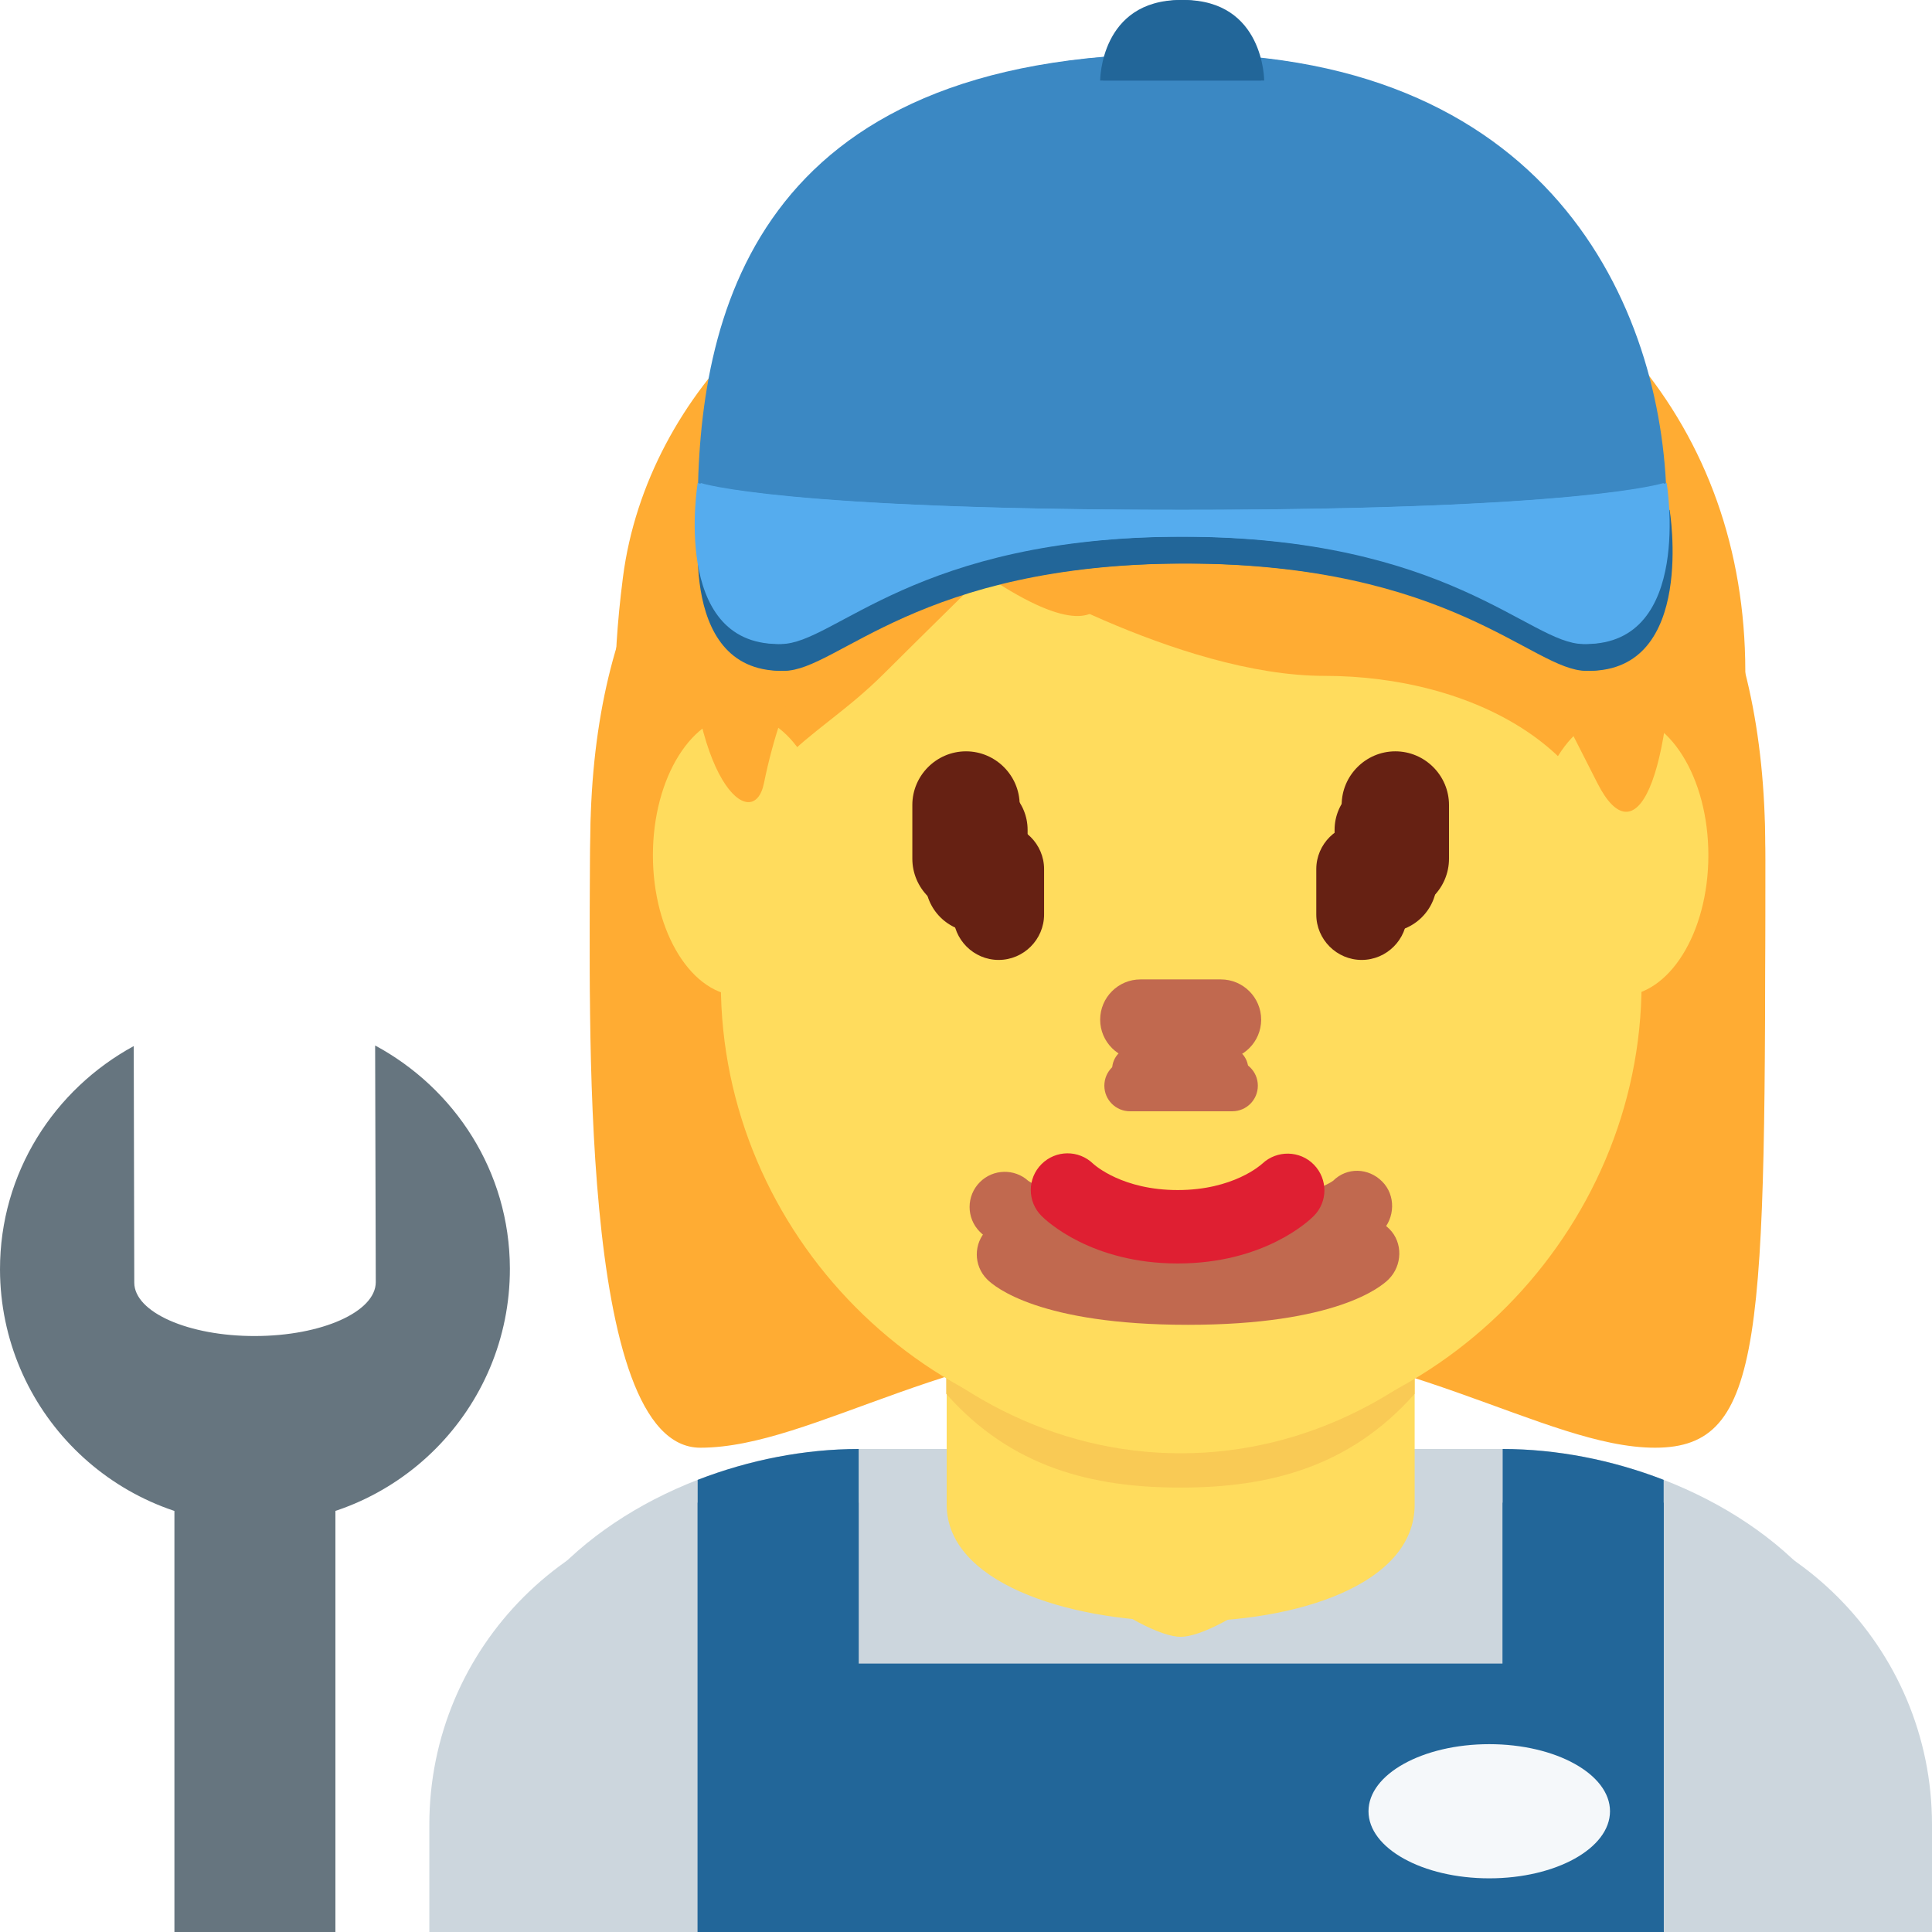
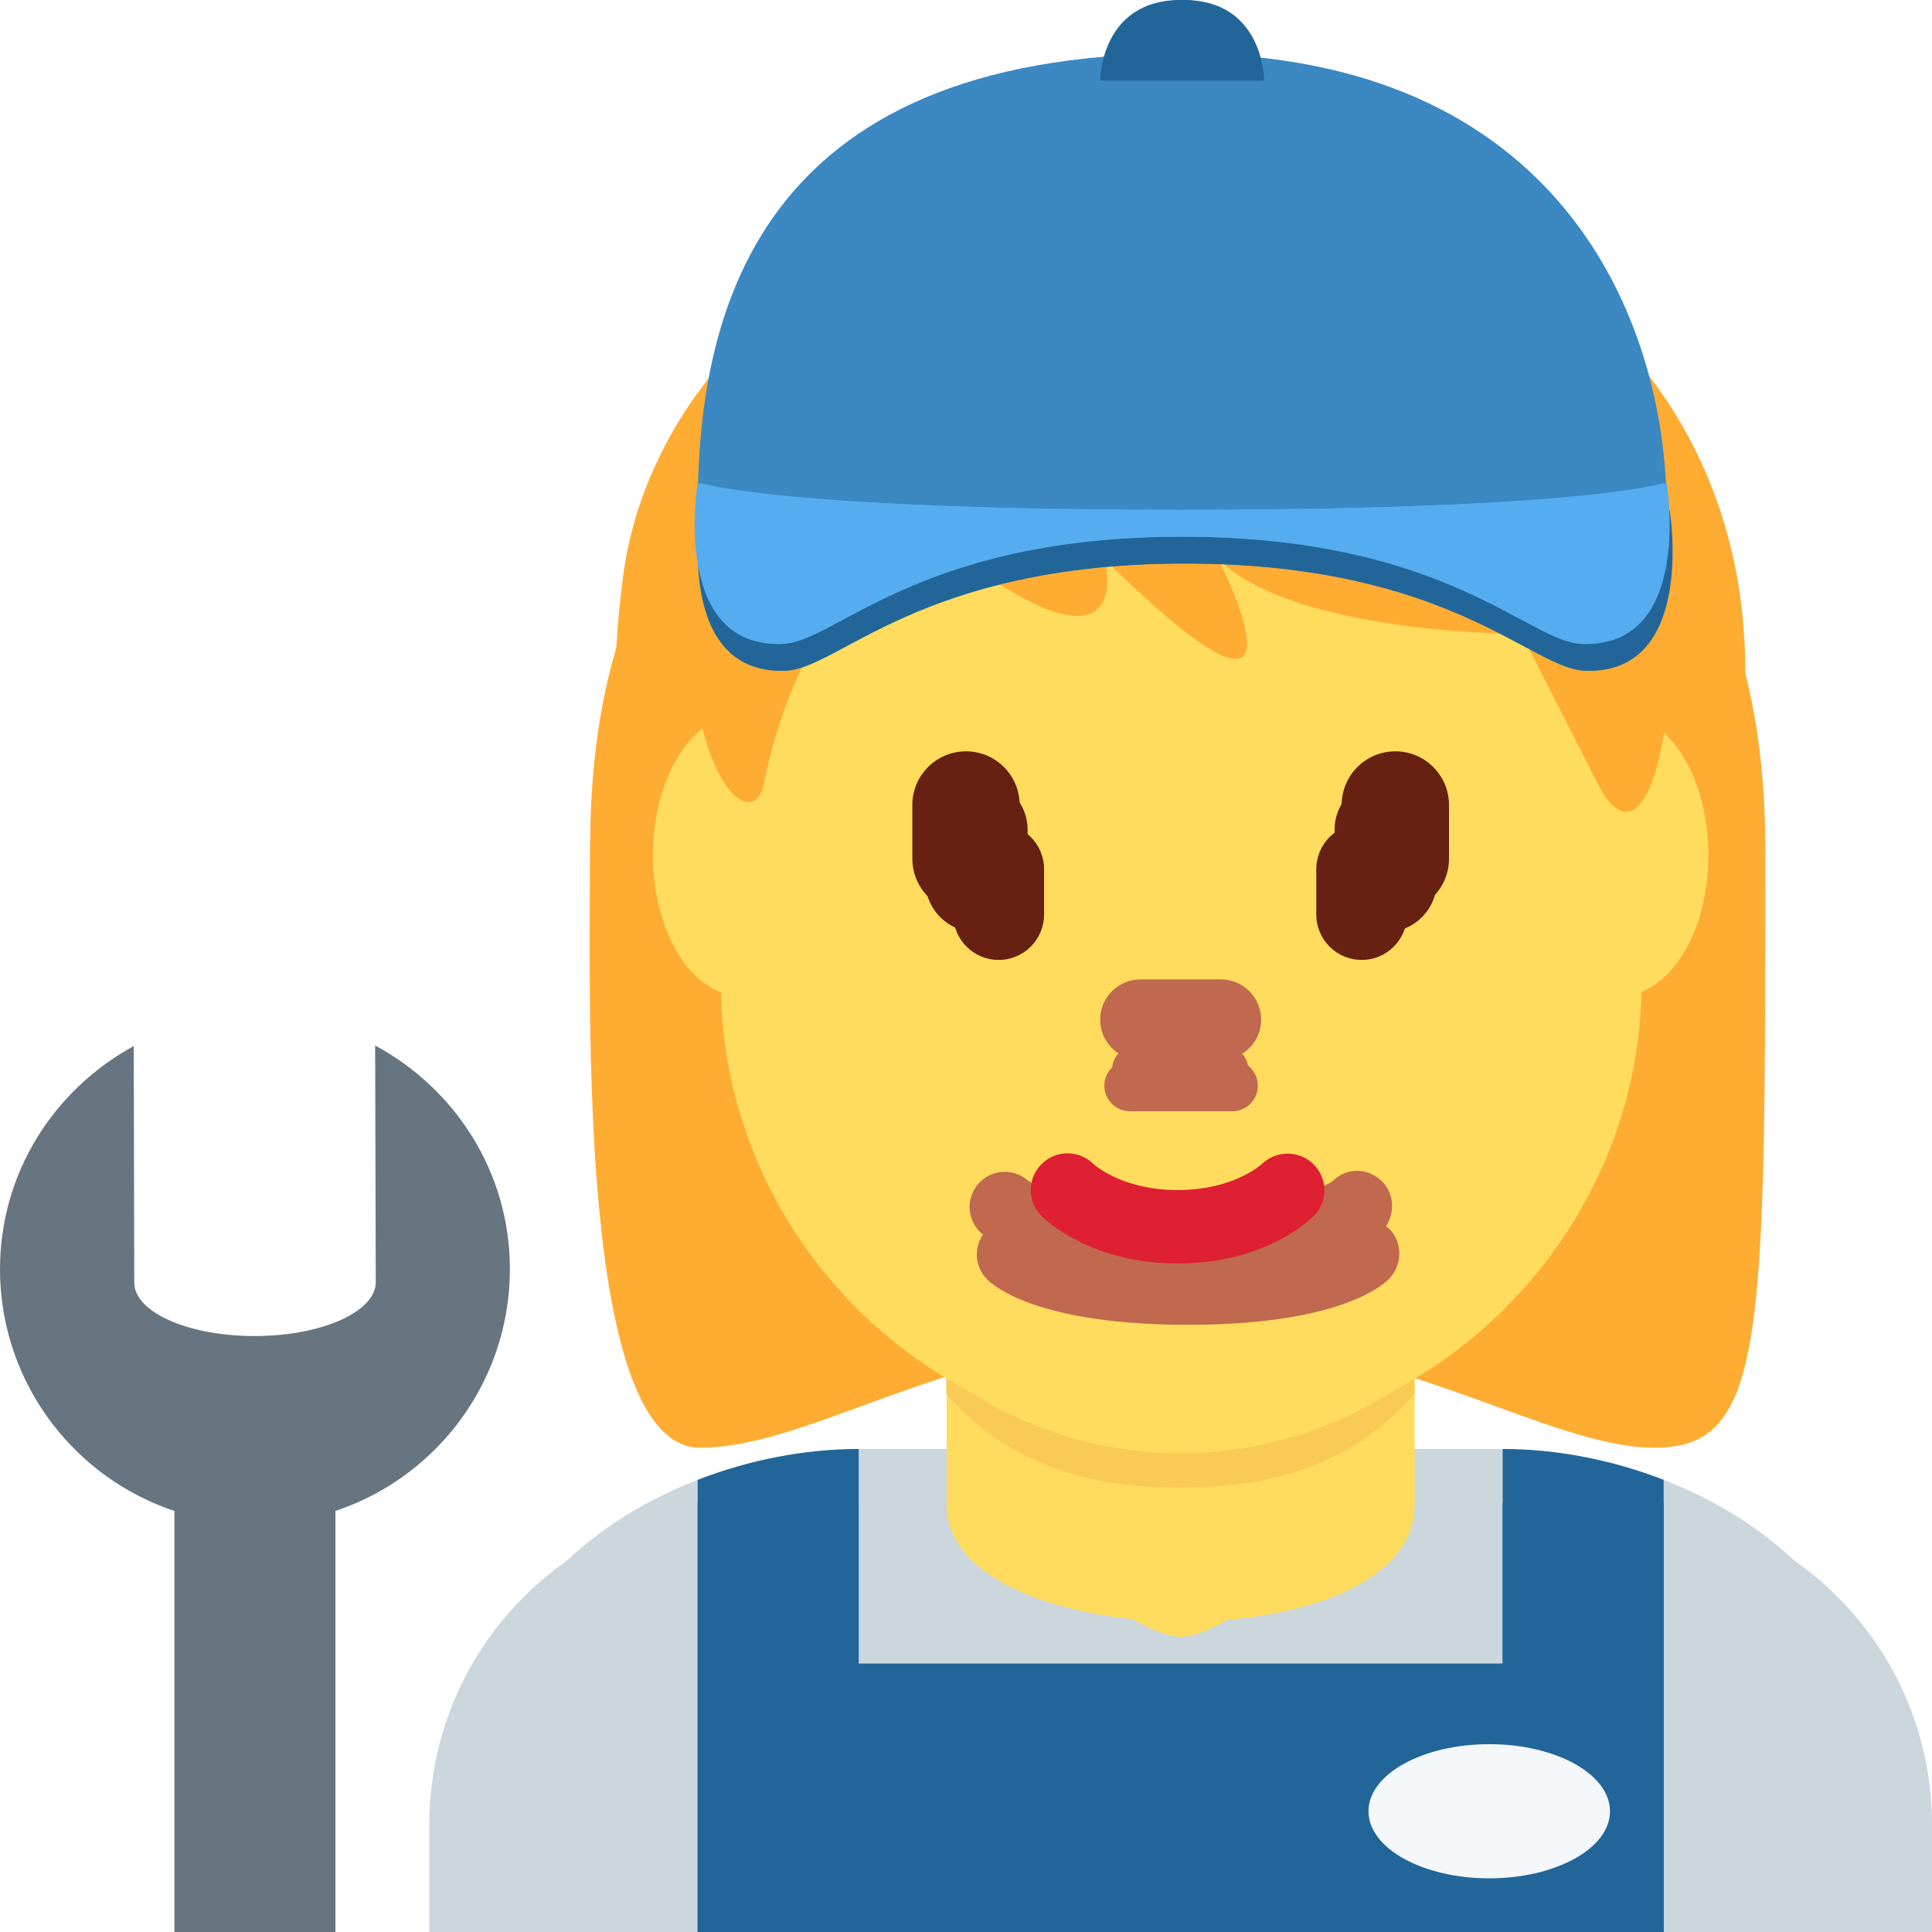
<svg xmlns="http://www.w3.org/2000/svg" xmlns:ns1="data:,a" viewBox="0 0 36 36">
  <path d="M36 36v-2c0-3.314-2.686-6-6-6H14c-3.313 0-6 2.686-6 6v2h28z" fill="#CCD6DD" ns1:gender="neutral,male" />
  <path d="M31 27.575c-.959-.372-1.996-.575-3-.575H16c-1.004 0-2.041.203-3 .575-2.207.855-4 2.614-4 4.925V36h26v-3.5c0-2.311-1.792-4.07-4-4.925z" fill="#CCD6DD" ns1:gender="female" />
  <path d="M30 31H14l-.875 5H31z" fill="#269" ns1:gender="neutral,male" />
  <path d="M13 28h3v8h-3z M28,28 h3v8h-3z" fill="#269" ns1:gender="neutral,male" />
  <path d="M28 27v4H16v-4c-1.004 0-2.041.203-3 .575V36h18v-8.425c-.959-.372-1.996-.575-3-.575z" fill="#269" ns1:gender="female" />
  <path d="M21.945 5.081c-4.105 0-10.949 2.053-10.949 10.947 0 2.737-.234 10.948 2.053 10.948 2.111 0 4.79-2.053 8.896-2.053 4.104 0 6.842 2.053 8.895 2.053s2.053-2.053 2.053-10.948C32.892 7.134 26.05 5.081 21.945 5.081z" fill="#FFAC33" ns1:skin="hair" ns1:gender="female" />
  <path d="M25.152 3.3c-1.925-.623-5.876-.46-7.008 1.012-2.944.057-6.083 2.932-6.536 6.443-.448 3.475.235 4.874.591 7.486.403 2.96 2.067 3.907 3.397 4.303 1.914 2.529 3.949 2.421 7.366 2.421 6.672 0 9.271-4.458 9.552-12.04.169-4.585-2.522-8.059-7.362-9.625z" fill="#FFAC33" ns1:skin="hair" ns1:gender="neutral" />
  <path d="M17.64 28.038c0 2.846 8.72 2.962 8.72 0v-3.749h-8.72v3.749z" fill="#FFDC5D" ns1:skin="skin" ns1:gender="neutral,male" />
  <path d="M18.328 27.018C19 29 21.292 30.5 22 30.5s3-1.5 3.66-3.482v-3.203h-7.332v3.203z" fill="#FFDC5D" ns1:skin="skin" ns1:gender="female" />
  <path d="M17.632 25.973c1.216 1.374 2.724 1.746 4.364 1.746 1.639 0 3.147-.373 4.363-1.746v-3.491h-8.728v3.491z" fill="#F9CA55" ns1:skin="dark" ns1:gender="neutral,male" />
  <path d="M18.322 25.179c1.022 1.155 2.29 1.468 3.668 1.468 1.379 0 2.647-.312 3.67-1.468v-2.936h-7.338v2.936z" fill="#F9CA55" ns1:skin="dark" ns1:gender="female" />
  <path d="M29.547 13.273c-.646-.894-1.472-1.614-3.284-1.868.68.311 1.331 1.387 1.416 1.982.085.595.17 1.076-.368.481-2.155-2.382-4.502-1.444-6.827-2.899-1.624-1.016-2.119-2.141-2.119-2.141s-.198 1.5-2.661 3.029c-.714.443-1.566 1.43-2.038 2.888-.34 1.048-.234 1.982-.234 3.578 0 4.66 3.841 8.578 8.578 8.578s8.578-3.953 8.578-8.578c-.002-2.898-.305-4.031-1.041-5.05z" fill="#FFDC5D" ns1:skin="skin" ns1:gender="neutral" />
-   <path d="M13.477 16.959c0-5.589 3.816-10.121 8.523-10.121s8.522 4.532 8.522 10.121S26.707 27.08 22 27.08c-4.706 0-8.523-4.531-8.523-10.121" fill="#FFDC5D" ns1:skin="skin" ns1:gender="male" />
  <path d="M13.734 15.718c0-5.834 3.676-10.563 8.211-10.563 4.533 0 8.209 4.729 8.209 10.563 0 5.833-3.676 10.285-8.209 10.285-4.535 0-8.211-4.452-8.211-10.285" fill="#FFDC5D" ns1:skin="skin" ns1:gender="female" />
  <path d="M11.725 19.012c-.021-1-.044-.224-.044-.465 0-3.422 2.053.494 2.053-1.943 0-2.439 1.368-2.683 2.736-4.051.685-.684 2.053-2.026 2.053-2.026s3.421 2.067 6.158 2.067c2.736 0 5.474 1.375 5.474 4.112 0 2.736 2.053-1.584 2.053 1.837 0 .244-.022-.531-.04.469h.719c.006-2 .006-1.924.006-3.202 0-8.895-6.842-9.81-10.948-9.81-4.104 0-10.947.859-10.947 9.755 0 .793-.02 1.257.008 3.257h.719z" fill="#FFAC33" ns1:skin="hair" ns1:gender="female" />
-   <path d="M15.444 15.936c0 1.448-.734 2.622-1.639 2.622s-1.639-1.174-1.639-2.622.734-2.623 1.639-2.623c.905-.001 1.639 1.174 1.639 2.623m16.389 0c0 1.448-.733 2.622-1.639 2.622-.905 0-1.639-1.174-1.639-2.622s.733-2.623 1.639-2.623c.906-.001 1.639 1.174 1.639 2.623" fill="#FFDC5D" ns1:skin="skin" ns1:gender="male,female" />
+   <ellipse cx="13.805" cy="15.935" rx="1.639" ry="2.623" fill="#FFDC5D" ns1:skin="skin" ns1:gender="male,female" />
+   <ellipse cx="30.194" cy="15.935" rx="1.639" ry="2.623" fill="#FFDC5D" ns1:skin="skin" ns1:gender="male,female" />
+   <ellipse cx="22" cy="16.959" rx="8.523" ry="10.121" fill="#FFDC5D" ns1:skin="skin" ns1:gender="male" />
  <path d="M22 3.48c5.648 0 9.178 4.168 9.178 7.641s-.706 4.863-1.412 3.473l-1.412-2.778s-4.235 0-5.647-1.39c0 0 2.118 4.168-2.118 0 0 0 .706 2.779-3.53-.694 0 0-2.118 1.389-2.824 4.862-.196.964-1.412 0-1.412-3.473C12.822 7.648 15.646 3.48 22 3.48" fill="#FFAC33" ns1:skin="hair" ns1:gender="male" />
-   <path d="M18.195 17.37c-.526 0-.953-.427-.953-.953v-.953c0-.526.427-.953.953-.953s.953.427.953.953v.953c0 .527-.426.953-.953.953z M25.821,17.370 c-.526 0-.953-.427-.953-.953v-.953c0-.526.427-.953.953-.953s.953.427.953.953v.953c0 .527-.427.953-.953.953z" fill="#662113" ns1:skin="eyes2" ns1:gender="neutral" />
-   <path d="M18 17c-.55 0-1-.45-1-1v-1c0-.55.45-1 1-1s1 .45 1 1v1c0 .55-.45 1-1 1m8 0c-.55 0-1-.45-1-1v-1c0-.55.45-1 1-1s1 .45 1 1v1c0 .55-.45 1-1 1" fill="#662113" ns1:skin="eyes" ns1:gender="male" />
-   <path d="M18.608 17.887c-.465 0-.846-.381-.846-.847v-.845c0-.465.381-.846.846-.846.466 0 .847.381.847.846v.845c0 .466-.381.847-.847.847m6.765 0c-.465 0-.846-.381-.846-.847v-.845c0-.465.381-.846.846-.846.465 0 .846.381.846.846v.845c0 .466-.381.847-.846.847" fill="#662113" ns1:skin="eyes" ns1:gender="female" />
-   <path d="M22.134 24.686c-2.754 0-3.6-.705-3.741-.848-.256-.256-.256-.671 0-.927.248-.248.646-.255.902-.023.052.037.721.487 2.839.487 2.2 0 2.836-.485 2.842-.49.256-.255.657-.243.913.015.256.256.242.683-.014.938-.142.143-.987.848-3.741.848m.827-3.979h-1.906c-.263 0-.477-.213-.477-.477s.213-.477.477-.477h1.906c.263 0 .477.213.477.477s-.213.477-.477.477z" fill="#C1694F" ns1:skin="nose" ns1:gender="neutral" />
-   <path d="M22.75 19.75h-1.5c-.413 0-.75-.337-.75-.75s.337-.75.75-.75h1.5c.413 0 .75.337.75.75s-.337.75-.75.75" fill="#C1694F" ns1:skin="nose" ns1:gender="male" />
-   <path d="M22.836 20.5h-1.69c-.233 0-.423-.19-.423-.423v-.153c0-.233.189-.424.423-.424h1.69c.233 0 .424.19.424.424v.153c0 .233-.191.423-.424.423" fill="#C1694F" ns1:skin="nose" ns1:gender="female" />
+   <rect x="17.242" y="14.511" width="1.906" height="2.859" rx="0.953" fill="#662113" ns1:skin="eyes2" ns1:gender="neutral" />
+   <rect x="24.868" y="14.511" width="1.906" height="2.859" rx="0.953" fill="#662113" ns1:skin="eyes2" ns1:gender="neutral" />
+   <rect x="17" y="14" width="2" height="3" rx="1" fill="#662113" ns1:skin="eyes" ns1:gender="male" />
+   <rect x="25" y="14" width="2" height="3" rx="1" fill="#662113" ns1:skin="eyes" ns1:gender="male" />
+   <rect x="17.762" y="15.349" width="1.693" height="2.538" rx="0.847" fill="#662113" ns1:skin="eyes" ns1:gender="female" />
+   <rect x="24.527" y="15.349" width="1.692" height="2.538" rx="0.846" ry="0.847" fill="#662113" ns1:skin="eyes" ns1:gender="female" />
+   <rect x="20.5" y="18.25" width="3" height="1.5" rx="0.75" fill="#C1694F" ns1:skin="nose" ns1:gender="male" />
+   <rect x="20.723" y="19.5" width="2.537" height="1" rx="0.423" fill="#C1694F" ns1:skin="nose" ns1:gender="female" />
+   <rect x="20.578" y="19.753" width="2.86" height="0.954" rx="0.477" fill="#C1694F" ns1:skin="nose" ns1:gender="neutral" />
+   <path d="M22.134 24.686c-2.754 0-3.6-.705-3.741-.848-.256-.256-.256-.671 0-.927.248-.248.646-.255.902-.023.052.037.721.487 2.839.487 2.2 0 2.836-.485 2.842-.49.256-.255.657-.243.913.015.256.256.242.683-.014.938-.142.143-.987.848-3.741.848z" fill="#C1694F" ns1:skin="nose" ns1:gender="neutral" />
  <path d="M22 23.802c-2.754 0-3.6-.705-3.741-.848-.256-.256-.256-.671 0-.927.248-.248.646-.255.902-.023.052.037.721.487 2.839.487 2.2 0 2.836-.485 2.842-.49.256-.255.657-.243.913.015.256.256.242.683-.014.938-.141.143-.987.848-3.741.848" fill="#C1694F" ns1:skin="nose" ns1:gender="male" />
  <path d="M21.945 23.543c-1.606 0-2.447-.794-2.537-.885-.268-.267-.268-.7 0-.967.266-.265.692-.267.961-.007.035.032.551.491 1.576.491 1.038 0 1.555-.473 1.576-.492.273-.256.703-.248.963.02.26.269.26.691-.004.955-.089.091-.929.885-2.535.885" fill="#DF1F32" ns1:gender="female" />
  <path d="M31 9.5c0 1.32-18 1.32-18 0C13 5.954 14 1 22 1c7 0 9 4.954 9 8.5z" fill="#3B88C3" ns1:gender="neutral,female" />
  <path d="M31.056 9.5c0 1.32-4.092 0-9 0-4.909 0-9 1.32-9 0 0-3.547 1-8.5 9-8.5 7 0 9 4.953 9 8.5z" fill="#3B88C3" ns1:gender="male" />
  <path d="M20.5 1.5S20.5 0 22 0s1.5 1.5 1.5 1.5h-3z" fill="#269" ns1:gender="neutral,female" />
  <path d="M20.556 1.5s0-1.5 1.5-1.5 1.5 1.5 1.5 1.5h-3z" fill="#269" ns1:gender="male" />
  <path d="M13.056 9.5s-.5 3 1.5 3c1 0 2.5-2 7.5-2s6.5 2 7.5 2c2 0 1.5-3 1.5-3s-1.5.5-9 .5-9-.5-9-.5z" fill="#269" ns1:gender="neutral,female" />
  <path d="M13.111 9.5s-.5 3 1.5 3c1 0 2.5-2 7.5-2s6.5 2 7.5 2c2 0 1.5-3 1.5-3s-1.5.5-9 .5-9-.5-9-.5z" fill="#269" ns1:gender="male" />
  <path d="M13 9s-.5 3 1.5 3c1 0 2.5-2 7.5-2s6.5 2 7.5 2c2 0 1.5-3 1.5-3s-1.5.5-9 .5-9-.5-9-.5z" fill="#55ACEE" ns1:gender="neutral,female" />
  <path d="M13.056 9s-.5 3 1.5 3c1 0 2.5-2 7.5-2s6.5 2 7.5 2c2 0 1.5-3 1.5-3s-1.5.5-9 .5-9-.5-9-.5z" fill="#55ACEE" ns1:gender="male" />
  <ellipse cx="27.75" cy="33.75" fill="#F5F8FA" rx="2.25" ry="1.25" />
-   <path d="M3.25 27.396h3V36h-3z" fill="#66757F" />
+   <rect x="3.25" y="26" width="3" height="10" fill="#66757F" />
  <path d="M6.99 19.481l.012 4.409c0 .553-1.006 1.003-2.249 1.005-1.242.003-2.25-.443-2.251-.995l-.01-4.408c-1.48.807-2.494 2.359-2.492 4.164.007 2.622 2.137 4.746 4.761 4.74 2.624-.007 4.746-2.139 4.74-4.762-.005-1.804-1.026-3.352-2.511-4.153z" fill="#66757F" />
</svg>
